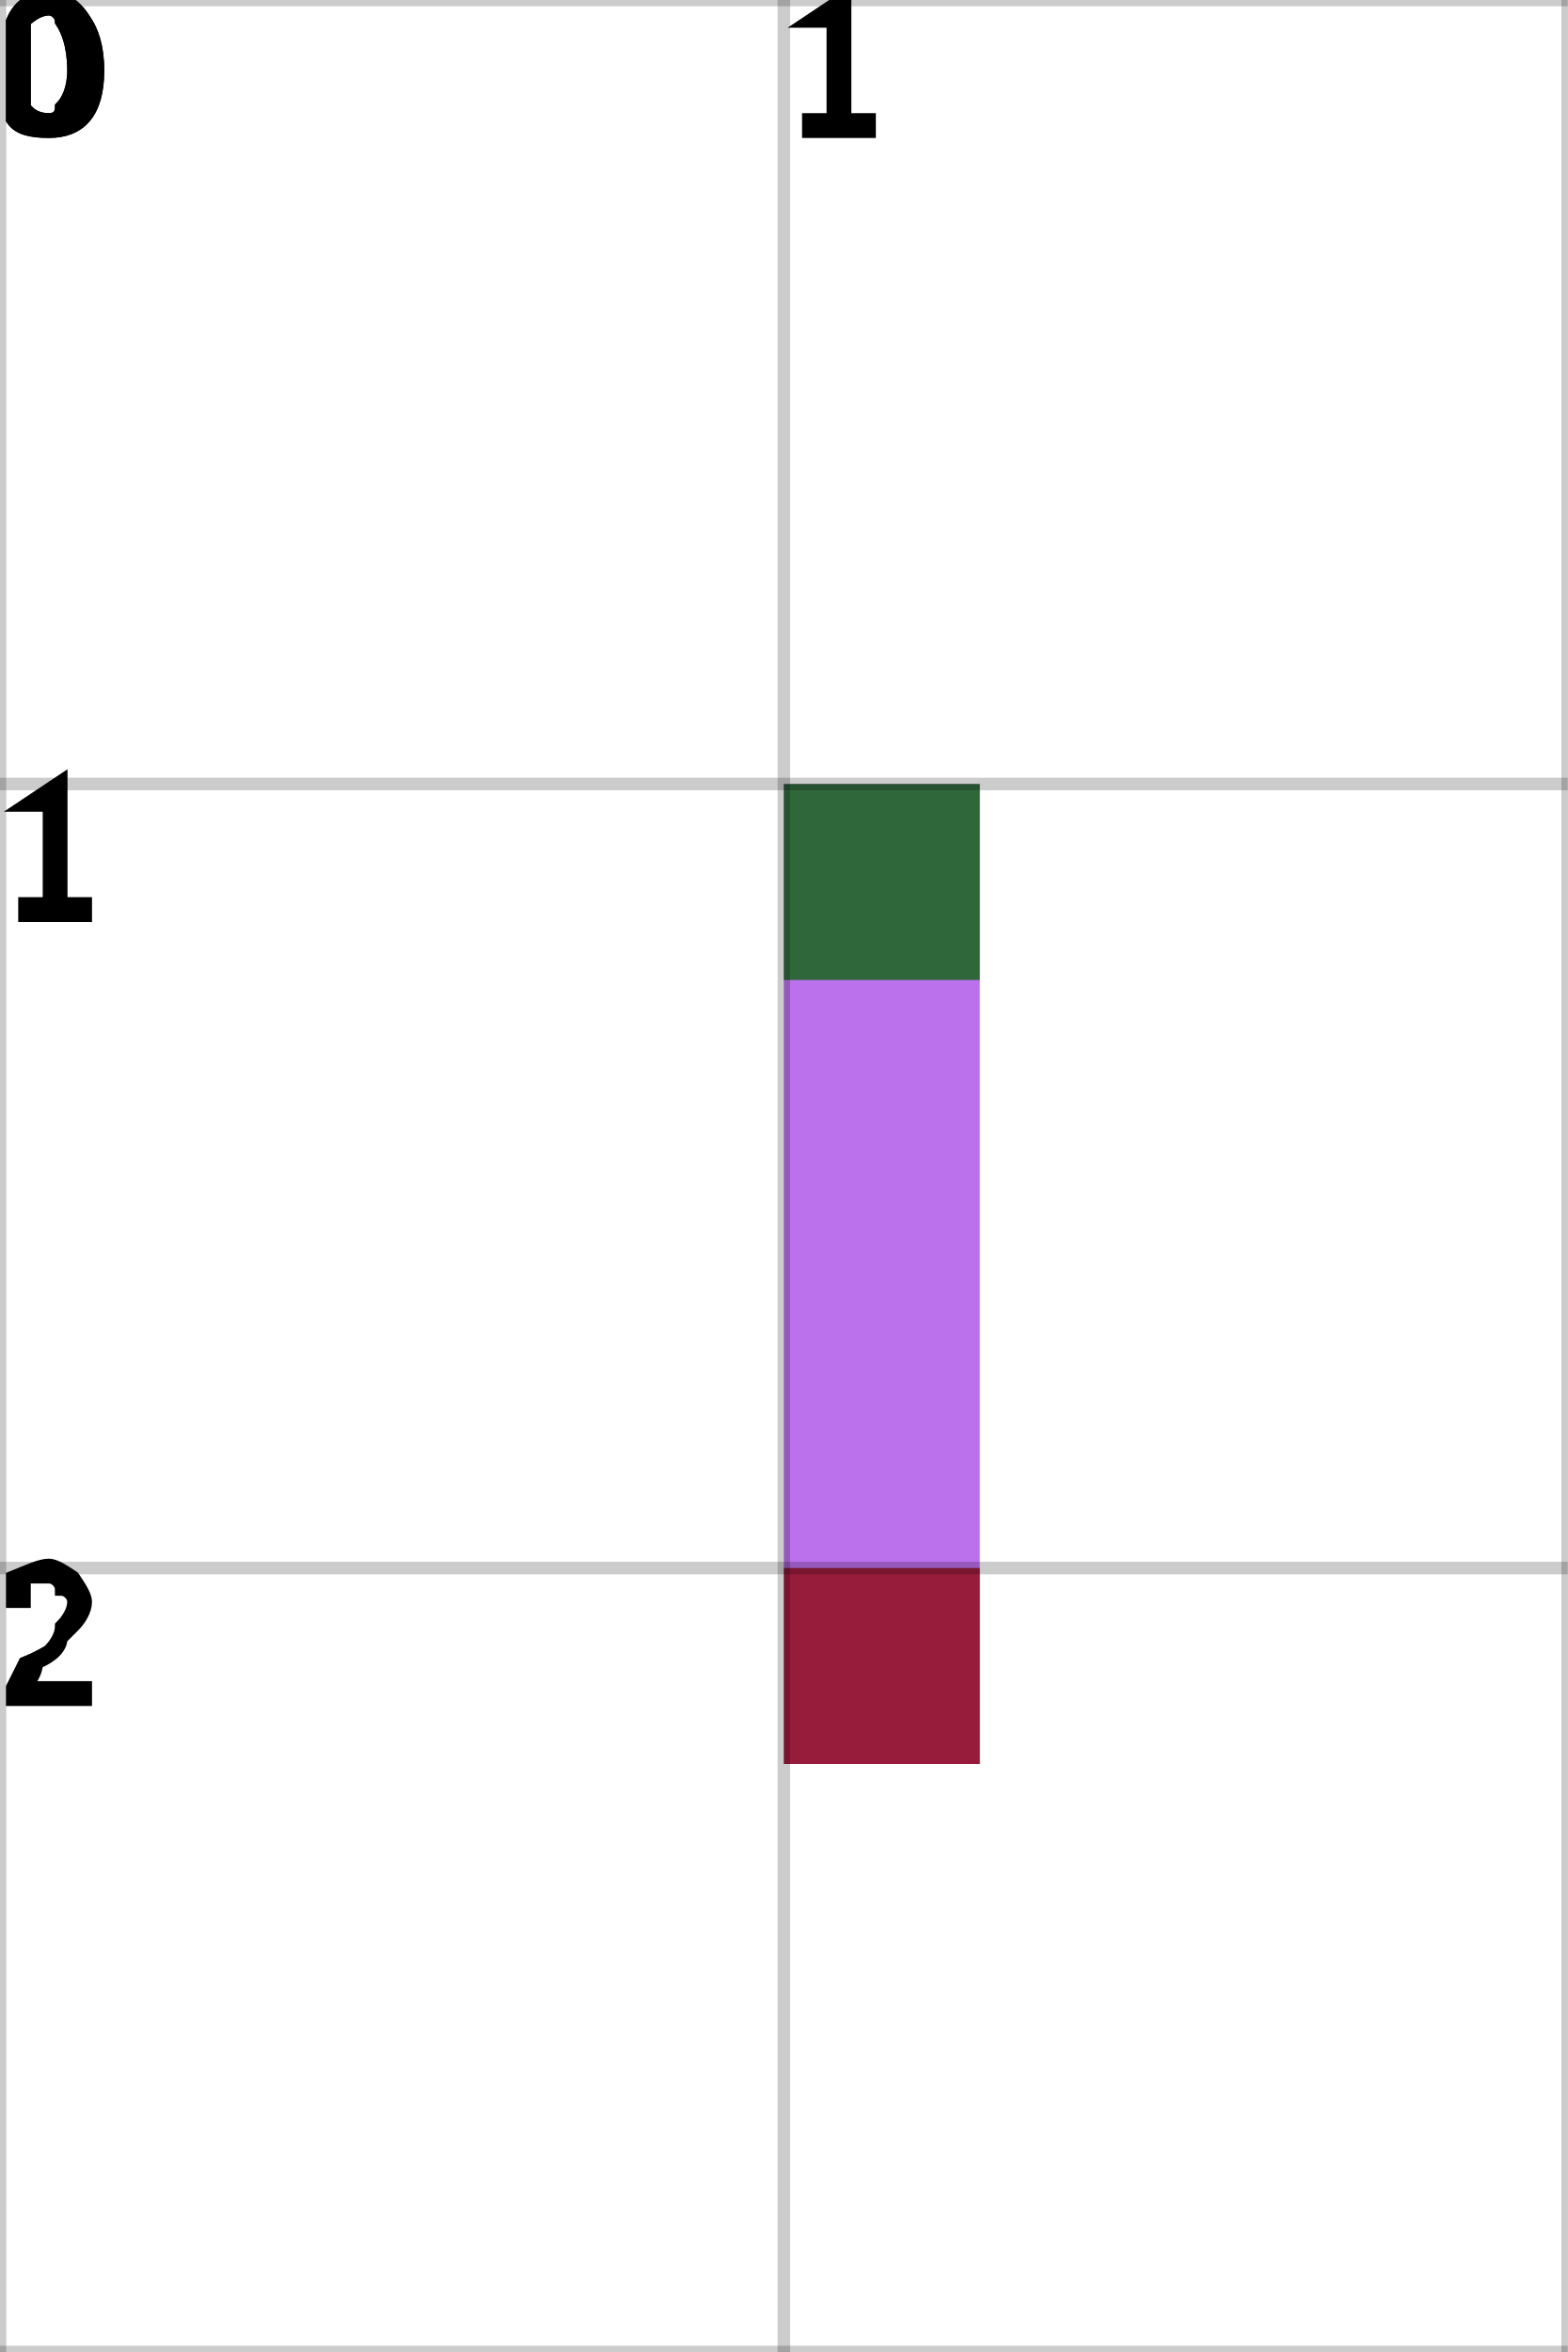
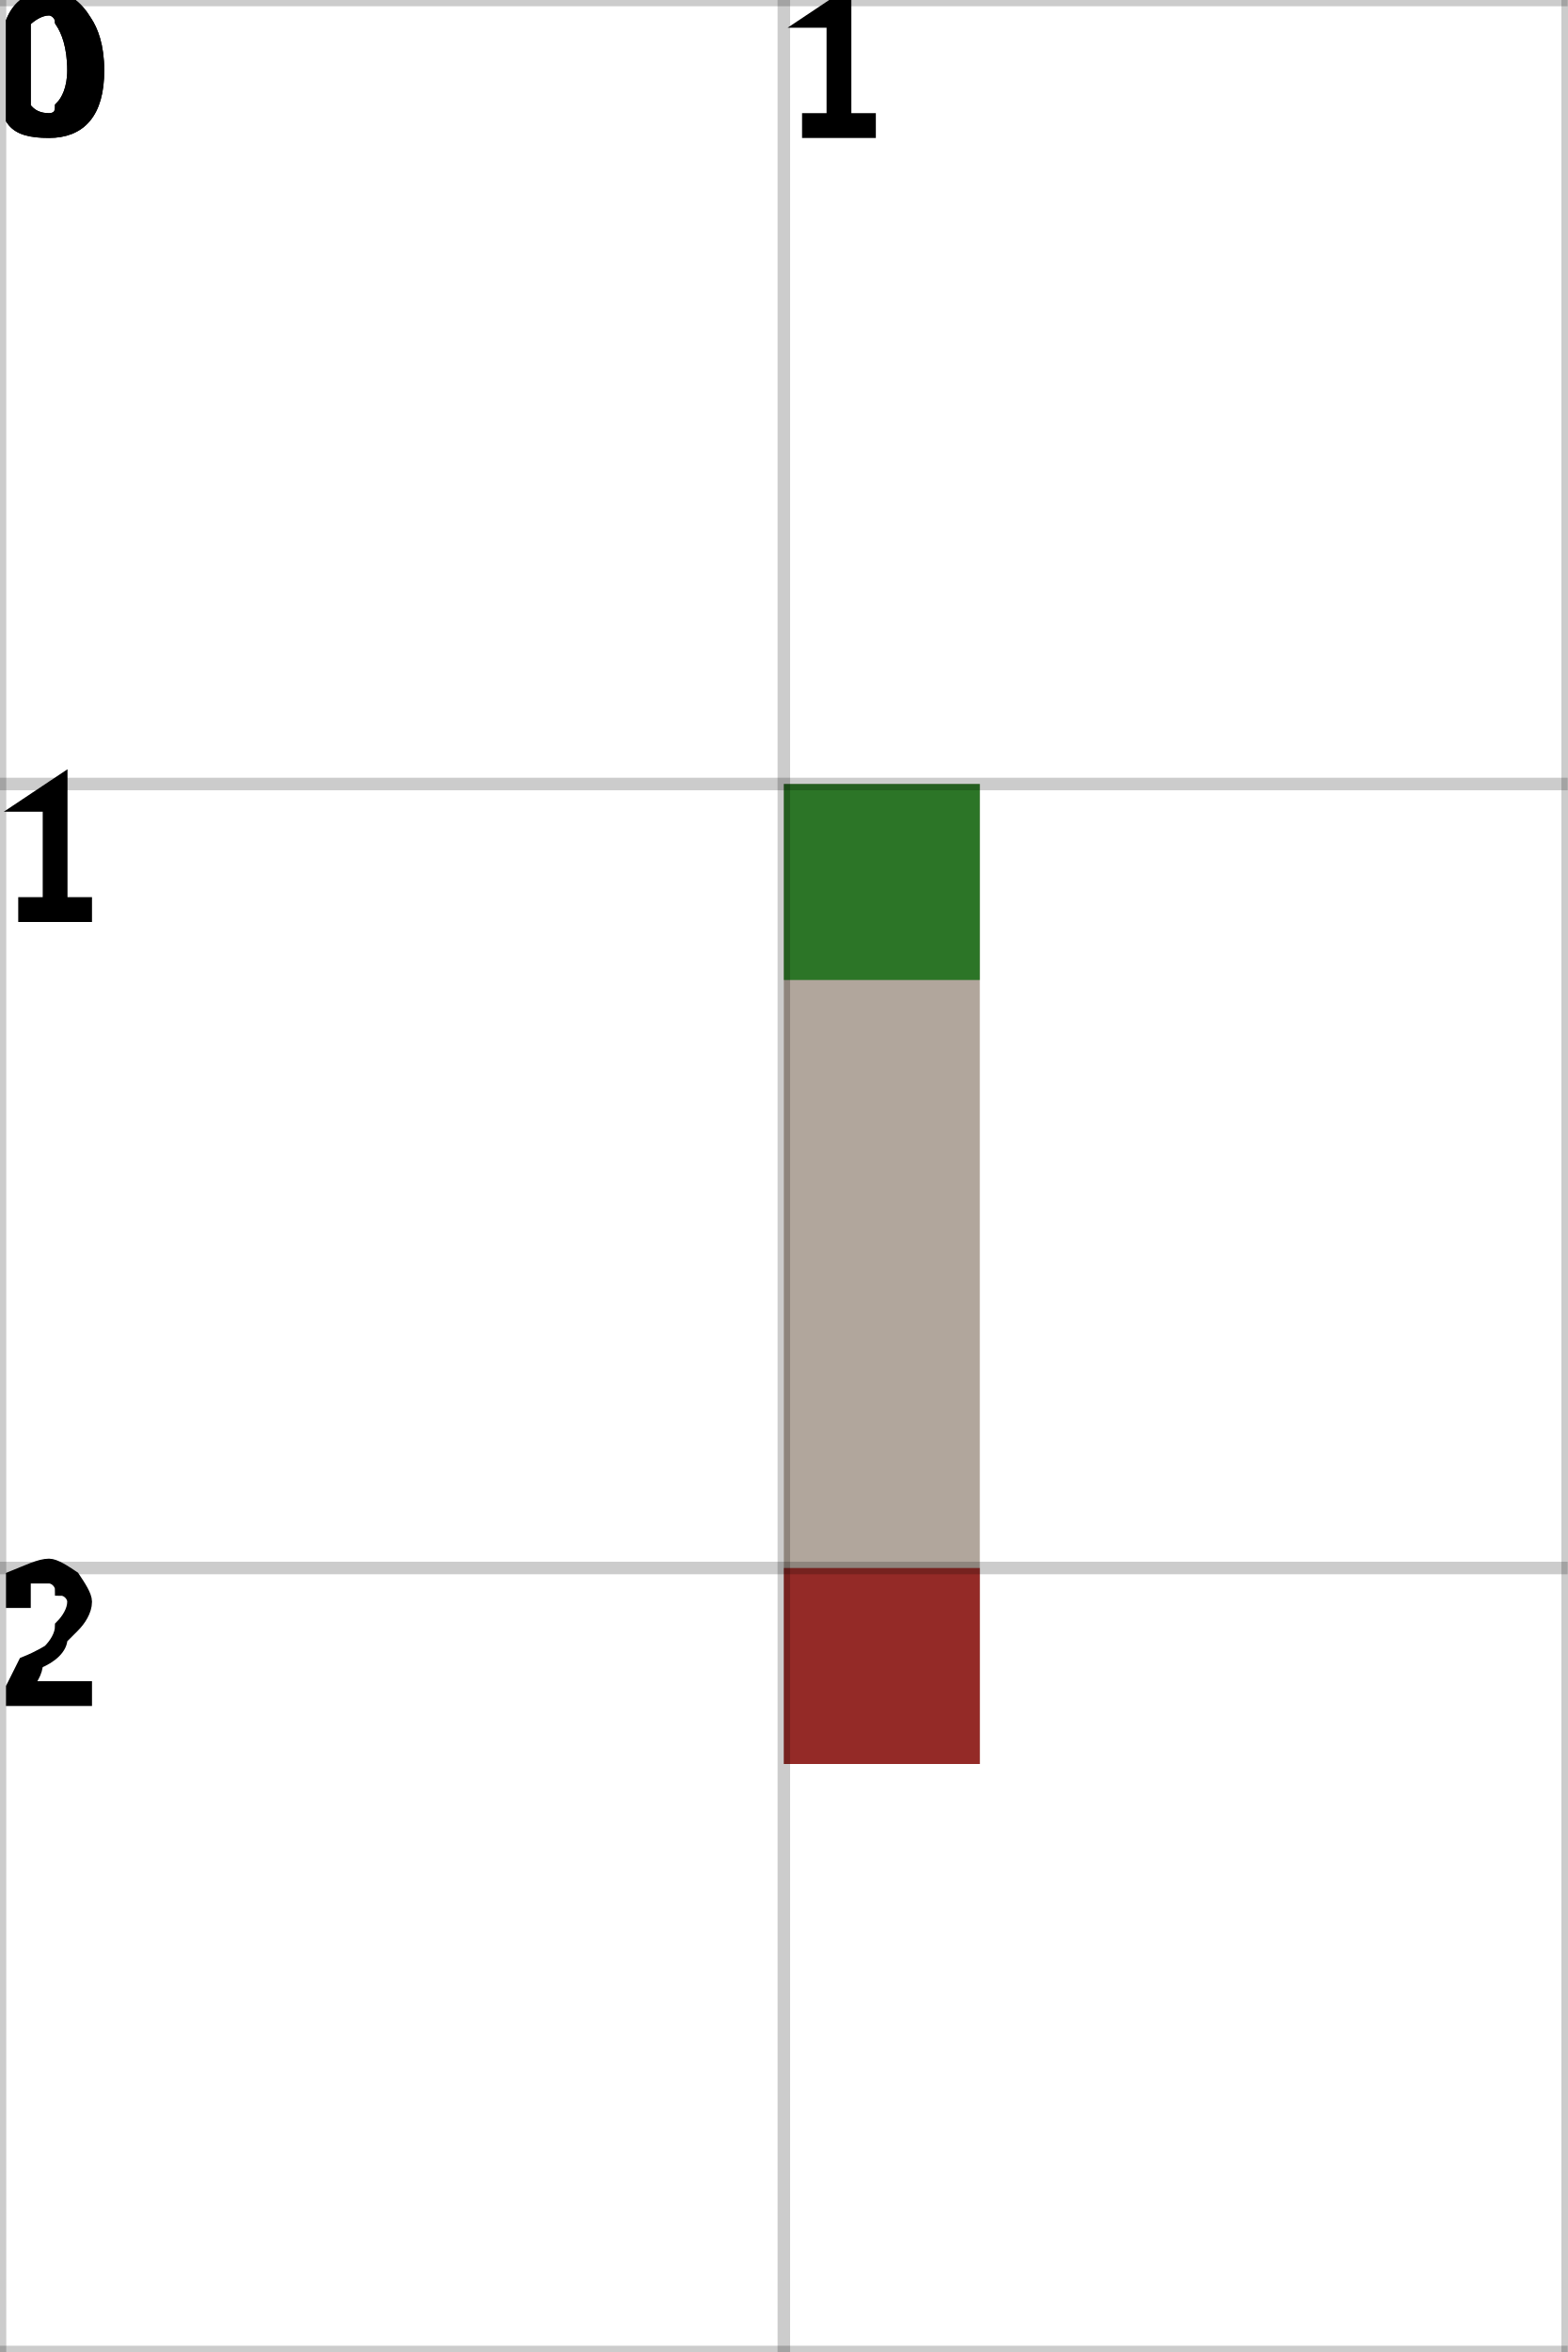
<svg xmlns="http://www.w3.org/2000/svg" height="100%" viewBox="0 0 2 3" width="100%" background-color="none">
-   <path d="M 1.25 1 L 1 1 L 1 2.25 L 1.25 2.25 Z" fill="#A541E6" opacity="0.75" stroke="transparent" stroke-width="0.5" />
+   <path d="M 1.25 1 L 1 1 L 1 2.25 L 1.25 2.25 Z" fill="#97887B" opacity="0.75" stroke="transparent" stroke-width="0.5" />
  <rect fill="darkGreen" height="0.25" opacity="0.75" stroke="transparent" stroke-width="0.5" width="0.25" x="1" y="1" />
  <rect fill="darkRed" height="0.25" opacity="0.75" stroke="transparent" stroke-width="0.5" width="0.25" x="1" y="2" />
  <line dominant-baseline="hanging" fill="transparent" font-size="0.25" opacity="0.2" stroke="black" stroke-width="0.016" text-anchor="start" x1="0" x2="0" y1="0" y2="3" />
  <text dominant-baseline="hanging" fill="black" font-size="0.25" opacity="1" stroke="black" stroke-width="0.016" text-anchor="start" x="0" y="0">0</text>
  <line dominant-baseline="hanging" fill="transparent" font-size="0.25" opacity="0.2" stroke="black" stroke-width="0.016" text-anchor="start" x1="1" x2="1" y1="0" y2="3" />
  <text dominant-baseline="hanging" fill="black" font-size="0.25" opacity="1" stroke="black" stroke-width="0.016" text-anchor="start" x="1" y="0">1</text>
  <line dominant-baseline="hanging" fill="transparent" font-size="0.25" opacity="0.2" stroke="black" stroke-width="0.016" text-anchor="start" x1="2" x2="2" y1="0" y2="3" />
  <line dominant-baseline="hanging" fill="transparent" font-size="0.25" opacity="0.2" stroke="black" stroke-width="0.016" text-anchor="start" x1="0" x2="2" y1="0" y2="0" />
  <text dominant-baseline="hanging" fill="black" font-size="0.25" opacity="1" stroke="black" stroke-width="0.016" text-anchor="start" x="0" y="0">0</text>
  <line dominant-baseline="hanging" fill="transparent" font-size="0.25" opacity="0.2" stroke="black" stroke-width="0.016" text-anchor="start" x1="0" x2="2" y1="1" y2="1" />
  <text dominant-baseline="hanging" fill="black" font-size="0.25" opacity="1" stroke="black" stroke-width="0.016" text-anchor="start" x="0" y="1">1</text>
  <line dominant-baseline="hanging" fill="transparent" font-size="0.25" opacity="0.2" stroke="black" stroke-width="0.016" text-anchor="start" x1="0" x2="2" y1="2" y2="2" />
  <text dominant-baseline="hanging" fill="black" font-size="0.25" opacity="1" stroke="black" stroke-width="0.016" text-anchor="start" x="0" y="2">2</text>
  <line dominant-baseline="hanging" fill="transparent" font-size="0.25" opacity="0.2" stroke="black" stroke-width="0.016" text-anchor="start" x1="0" x2="2" y1="3" y2="3" />
</svg>
